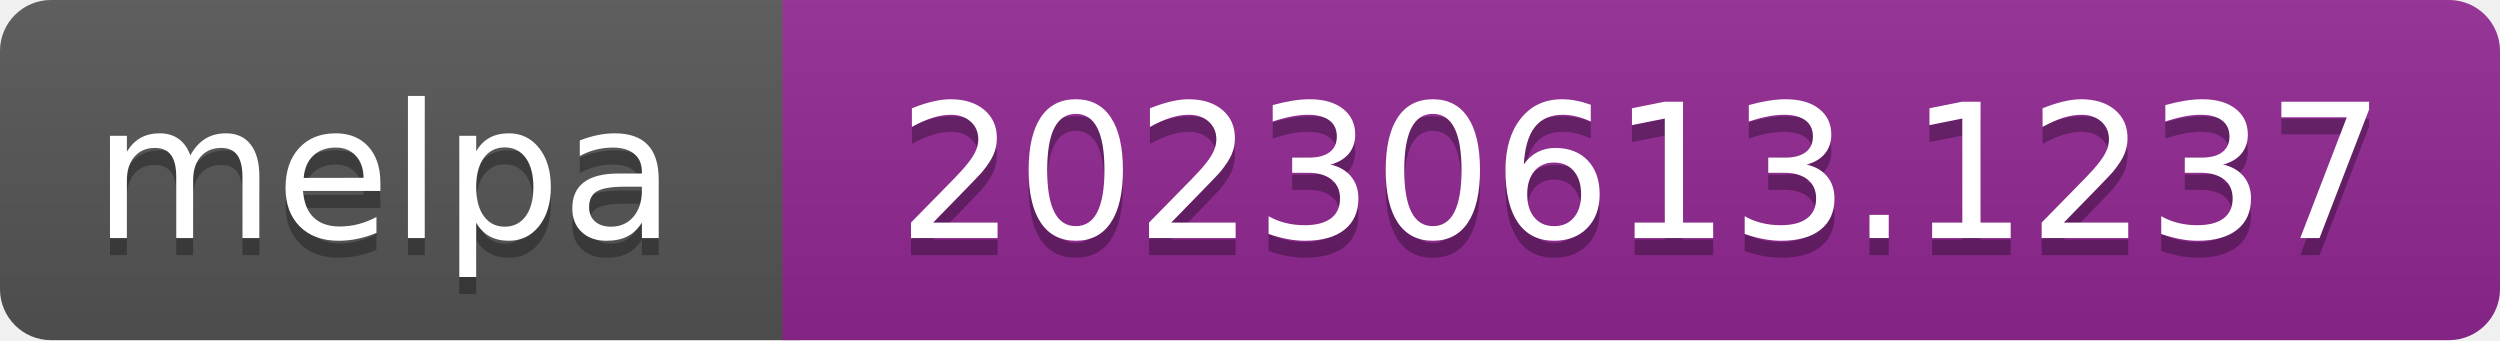
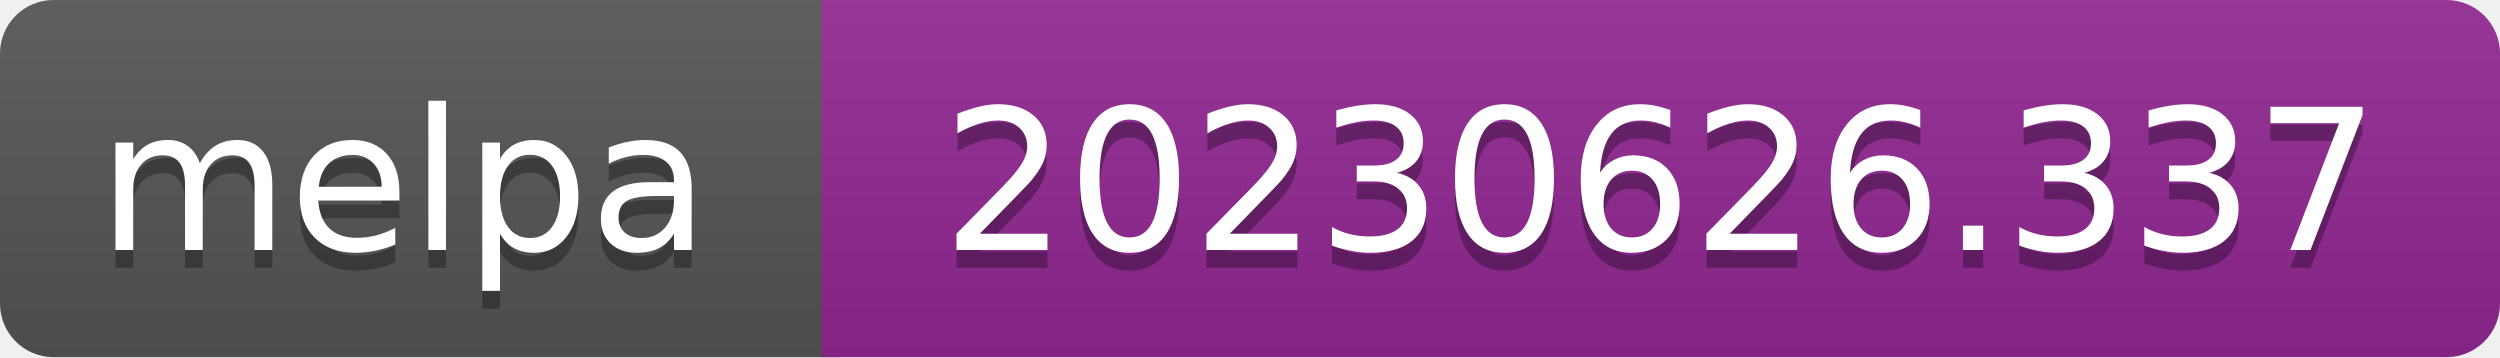
- <svg xmlns="http://www.w3.org/2000/svg" width="147" height="20" role="img" aria-label="melpa: 20230613.1237">
+ <svg xmlns="http://www.w3.org/2000/svg" width="140" height="20" role="img" aria-label="melpa: 20230626.337">
  <linearGradient id="s" x2="0" y2="100%">
    <stop offset="0" stop-color="#bbb" stop-opacity=".1" />
    <stop offset="1" stop-opacity=".1" />
  </linearGradient>
  <clipPath id="r">
-     <rect width="147" height="20" rx="3" fill="#fff" />
+     <rect width="140" height="20" rx="3" fill="#fff" />
  </clipPath>
  <g clip-path="url(#r)">
    <rect width="47" height="20" fill="#555" />
-     <rect x="46" width="147" height="20" fill="#922793" />
-     <rect width="147" height="20" fill="url(#s)" />
+     <rect x="46" width="140" height="20" fill="#922793" />
+     <rect width="140" height="20" fill="url(#s)" />
  </g>
  <g fill="#fff" text-anchor="middle" font-family="Verdana,Geneva,DejaVu Sans,sans-serif" font-size="110" text-rendering="geometricPrecision">
    <text aria-hidden="true" x="226" y="150" fill="#010101" fill-opacity=".3" transform="scale(.1)" textLength="343">melpa</text>
    <text x="226" y="140" transform="scale(.1)" fill="#fff" textLength="343">melpa</text>
-     <text aria-hidden="true" x="965" y="150" fill="#010101" fill-opacity=".3" transform="scale(.1)" textLength="875">20230613.1237</text>
-     <text x="965" y="140" transform="scale(.1)" fill="#fff" textLength="875">20230613.1237</text>
+     <text aria-hidden="true" x="930" y="150" fill="#010101" fill-opacity=".3" transform="scale(.1)" textLength="805">20230626.337</text>
+     <text x="930" y="140" transform="scale(.1)" fill="#fff" textLength="805">20230626.337</text>
  </g>
</svg>
